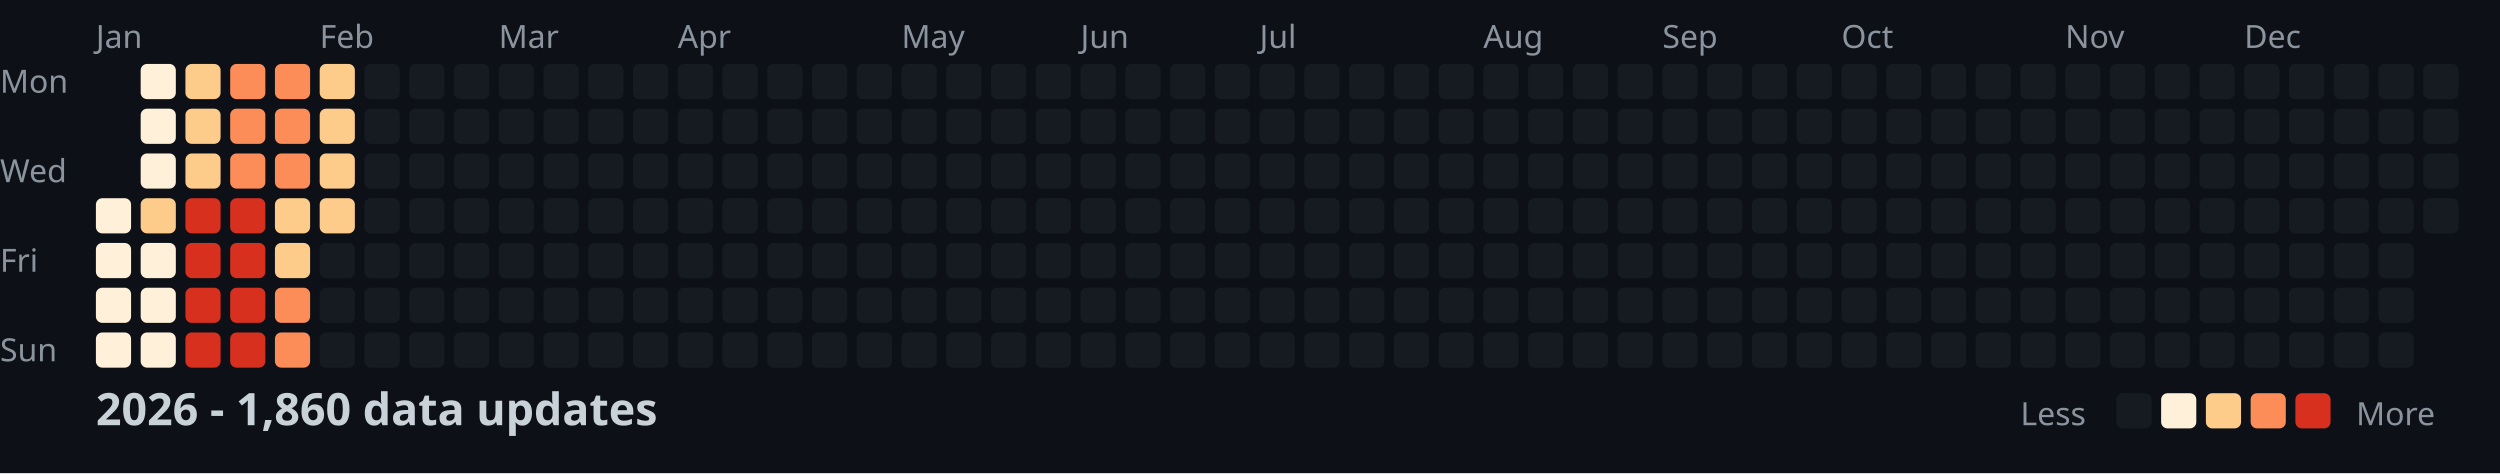
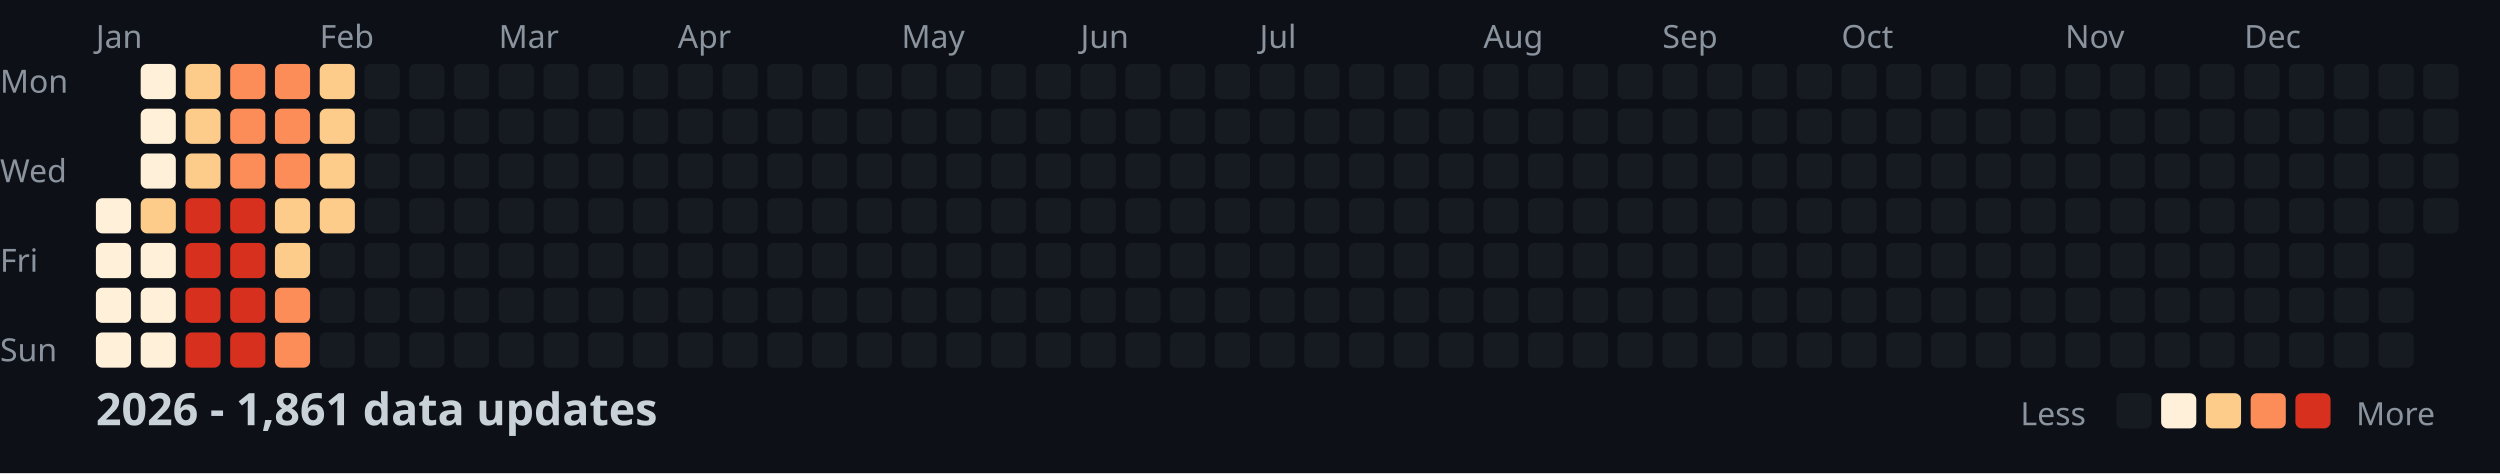
<svg xmlns="http://www.w3.org/2000/svg" width="782" height="148">
  <style>
    .month { font: 10px sans-serif; fill: #8b949e; }
    .day { font: 10px sans-serif; fill: #8b949e; }
    .title { font: bold 14px sans-serif; fill: #c9d1d9; }
    .legend { font: 10px sans-serif; fill: #8b949e; }
  </style>
  <rect width="100%" height="100%" fill="#0d1117" />
  <text x="0" y="29" class="day">Mon</text>
  <text x="0" y="57" class="day">Wed</text>
  <text x="0" y="85" class="day">Fri</text>
  <text x="0" y="113" class="day">Sun</text>
  <text x="30" y="15" class="month">Jan</text>
  <text x="100" y="15" class="month">Feb</text>
  <text x="156" y="15" class="month">Mar</text>
  <text x="212" y="15" class="month">Apr</text>
  <text x="282" y="15" class="month">May</text>
  <text x="338" y="15" class="month">Jun</text>
  <text x="394" y="15" class="month">Jul</text>
  <text x="464" y="15" class="month">Aug</text>
  <text x="520" y="15" class="month">Sep</text>
  <text x="576" y="15" class="month">Oct</text>
  <text x="646" y="15" class="month">Nov</text>
  <text x="702" y="15" class="month">Dec</text>
  <rect x="30" y="62" width="11" height="11" fill="#fef0d9" rx="2" />
  <rect x="30" y="76" width="11" height="11" fill="#fef0d9" rx="2" />
  <rect x="30" y="90" width="11" height="11" fill="#fef0d9" rx="2" />
  <rect x="30" y="104" width="11" height="11" fill="#fef0d9" rx="2" />
  <rect x="44" y="20" width="11" height="11" fill="#fef0d9" rx="2" />
  <rect x="44" y="34" width="11" height="11" fill="#fef0d9" rx="2" />
  <rect x="44" y="48" width="11" height="11" fill="#fef0d9" rx="2" />
  <rect x="44" y="62" width="11" height="11" fill="#fdcc8a" rx="2" />
  <rect x="44" y="76" width="11" height="11" fill="#fef0d9" rx="2" />
  <rect x="44" y="90" width="11" height="11" fill="#fef0d9" rx="2" />
  <rect x="44" y="104" width="11" height="11" fill="#fef0d9" rx="2" />
  <rect x="58" y="20" width="11" height="11" fill="#fdcc8a" rx="2" />
  <rect x="58" y="34" width="11" height="11" fill="#fdcc8a" rx="2" />
  <rect x="58" y="48" width="11" height="11" fill="#fdcc8a" rx="2" />
  <rect x="58" y="62" width="11" height="11" fill="#d7301f" rx="2" />
  <rect x="58" y="76" width="11" height="11" fill="#d7301f" rx="2" />
  <rect x="58" y="90" width="11" height="11" fill="#d7301f" rx="2" />
  <rect x="58" y="104" width="11" height="11" fill="#d7301f" rx="2" />
  <rect x="72" y="20" width="11" height="11" fill="#fc8d59" rx="2" />
  <rect x="72" y="34" width="11" height="11" fill="#fc8d59" rx="2" />
  <rect x="72" y="48" width="11" height="11" fill="#fc8d59" rx="2" />
  <rect x="72" y="62" width="11" height="11" fill="#d7301f" rx="2" />
  <rect x="72" y="76" width="11" height="11" fill="#d7301f" rx="2" />
  <rect x="72" y="90" width="11" height="11" fill="#d7301f" rx="2" />
  <rect x="72" y="104" width="11" height="11" fill="#d7301f" rx="2" />
  <rect x="86" y="20" width="11" height="11" fill="#fc8d59" rx="2" />
  <rect x="86" y="34" width="11" height="11" fill="#fc8d59" rx="2" />
  <rect x="86" y="48" width="11" height="11" fill="#fc8d59" rx="2" />
  <rect x="86" y="62" width="11" height="11" fill="#fdcc8a" rx="2" />
  <rect x="86" y="76" width="11" height="11" fill="#fdcc8a" rx="2" />
  <rect x="86" y="90" width="11" height="11" fill="#fc8d59" rx="2" />
  <rect x="86" y="104" width="11" height="11" fill="#fc8d59" rx="2" />
  <rect x="100" y="20" width="11" height="11" fill="#fdcc8a" rx="2" />
  <rect x="100" y="34" width="11" height="11" fill="#fdcc8a" rx="2" />
  <rect x="100" y="48" width="11" height="11" fill="#fdcc8a" rx="2" />
  <rect x="100" y="62" width="11" height="11" fill="#fdcc8a" rx="2" />
  <rect x="100" y="76" width="11" height="11" fill="#161b22" rx="2" />
  <rect x="100" y="90" width="11" height="11" fill="#161b22" rx="2" />
  <rect x="100" y="104" width="11" height="11" fill="#161b22" rx="2" />
  <rect x="114" y="20" width="11" height="11" fill="#161b22" rx="2" />
  <rect x="114" y="34" width="11" height="11" fill="#161b22" rx="2" />
  <rect x="114" y="48" width="11" height="11" fill="#161b22" rx="2" />
  <rect x="114" y="62" width="11" height="11" fill="#161b22" rx="2" />
  <rect x="114" y="76" width="11" height="11" fill="#161b22" rx="2" />
  <rect x="114" y="90" width="11" height="11" fill="#161b22" rx="2" />
  <rect x="114" y="104" width="11" height="11" fill="#161b22" rx="2" />
  <rect x="128" y="20" width="11" height="11" fill="#161b22" rx="2" />
  <rect x="128" y="34" width="11" height="11" fill="#161b22" rx="2" />
  <rect x="128" y="48" width="11" height="11" fill="#161b22" rx="2" />
  <rect x="128" y="62" width="11" height="11" fill="#161b22" rx="2" />
  <rect x="128" y="76" width="11" height="11" fill="#161b22" rx="2" />
  <rect x="128" y="90" width="11" height="11" fill="#161b22" rx="2" />
  <rect x="128" y="104" width="11" height="11" fill="#161b22" rx="2" />
  <rect x="142" y="20" width="11" height="11" fill="#161b22" rx="2" />
  <rect x="142" y="34" width="11" height="11" fill="#161b22" rx="2" />
  <rect x="142" y="48" width="11" height="11" fill="#161b22" rx="2" />
  <rect x="142" y="62" width="11" height="11" fill="#161b22" rx="2" />
  <rect x="142" y="76" width="11" height="11" fill="#161b22" rx="2" />
  <rect x="142" y="90" width="11" height="11" fill="#161b22" rx="2" />
  <rect x="142" y="104" width="11" height="11" fill="#161b22" rx="2" />
  <rect x="156" y="20" width="11" height="11" fill="#161b22" rx="2" />
  <rect x="156" y="34" width="11" height="11" fill="#161b22" rx="2" />
  <rect x="156" y="48" width="11" height="11" fill="#161b22" rx="2" />
  <rect x="156" y="62" width="11" height="11" fill="#161b22" rx="2" />
  <rect x="156" y="76" width="11" height="11" fill="#161b22" rx="2" />
  <rect x="156" y="90" width="11" height="11" fill="#161b22" rx="2" />
  <rect x="156" y="104" width="11" height="11" fill="#161b22" rx="2" />
  <rect x="170" y="20" width="11" height="11" fill="#161b22" rx="2" />
  <rect x="170" y="34" width="11" height="11" fill="#161b22" rx="2" />
  <rect x="170" y="48" width="11" height="11" fill="#161b22" rx="2" />
  <rect x="170" y="62" width="11" height="11" fill="#161b22" rx="2" />
  <rect x="170" y="76" width="11" height="11" fill="#161b22" rx="2" />
  <rect x="170" y="90" width="11" height="11" fill="#161b22" rx="2" />
  <rect x="170" y="104" width="11" height="11" fill="#161b22" rx="2" />
  <rect x="184" y="20" width="11" height="11" fill="#161b22" rx="2" />
  <rect x="184" y="34" width="11" height="11" fill="#161b22" rx="2" />
  <rect x="184" y="48" width="11" height="11" fill="#161b22" rx="2" />
  <rect x="184" y="62" width="11" height="11" fill="#161b22" rx="2" />
  <rect x="184" y="76" width="11" height="11" fill="#161b22" rx="2" />
  <rect x="184" y="90" width="11" height="11" fill="#161b22" rx="2" />
  <rect x="184" y="104" width="11" height="11" fill="#161b22" rx="2" />
  <rect x="198" y="20" width="11" height="11" fill="#161b22" rx="2" />
  <rect x="198" y="34" width="11" height="11" fill="#161b22" rx="2" />
  <rect x="198" y="48" width="11" height="11" fill="#161b22" rx="2" />
  <rect x="198" y="62" width="11" height="11" fill="#161b22" rx="2" />
  <rect x="198" y="76" width="11" height="11" fill="#161b22" rx="2" />
  <rect x="198" y="90" width="11" height="11" fill="#161b22" rx="2" />
  <rect x="198" y="104" width="11" height="11" fill="#161b22" rx="2" />
  <rect x="212" y="20" width="11" height="11" fill="#161b22" rx="2" />
  <rect x="212" y="34" width="11" height="11" fill="#161b22" rx="2" />
  <rect x="212" y="48" width="11" height="11" fill="#161b22" rx="2" />
  <rect x="212" y="62" width="11" height="11" fill="#161b22" rx="2" />
  <rect x="212" y="76" width="11" height="11" fill="#161b22" rx="2" />
  <rect x="212" y="90" width="11" height="11" fill="#161b22" rx="2" />
  <rect x="212" y="104" width="11" height="11" fill="#161b22" rx="2" />
  <rect x="226" y="20" width="11" height="11" fill="#161b22" rx="2" />
  <rect x="226" y="34" width="11" height="11" fill="#161b22" rx="2" />
  <rect x="226" y="48" width="11" height="11" fill="#161b22" rx="2" />
  <rect x="226" y="62" width="11" height="11" fill="#161b22" rx="2" />
  <rect x="226" y="76" width="11" height="11" fill="#161b22" rx="2" />
  <rect x="226" y="90" width="11" height="11" fill="#161b22" rx="2" />
  <rect x="226" y="104" width="11" height="11" fill="#161b22" rx="2" />
  <rect x="240" y="20" width="11" height="11" fill="#161b22" rx="2" />
  <rect x="240" y="34" width="11" height="11" fill="#161b22" rx="2" />
  <rect x="240" y="48" width="11" height="11" fill="#161b22" rx="2" />
  <rect x="240" y="62" width="11" height="11" fill="#161b22" rx="2" />
  <rect x="240" y="76" width="11" height="11" fill="#161b22" rx="2" />
  <rect x="240" y="90" width="11" height="11" fill="#161b22" rx="2" />
  <rect x="240" y="104" width="11" height="11" fill="#161b22" rx="2" />
  <rect x="254" y="20" width="11" height="11" fill="#161b22" rx="2" />
  <rect x="254" y="34" width="11" height="11" fill="#161b22" rx="2" />
  <rect x="254" y="48" width="11" height="11" fill="#161b22" rx="2" />
  <rect x="254" y="62" width="11" height="11" fill="#161b22" rx="2" />
  <rect x="254" y="76" width="11" height="11" fill="#161b22" rx="2" />
  <rect x="254" y="90" width="11" height="11" fill="#161b22" rx="2" />
  <rect x="254" y="104" width="11" height="11" fill="#161b22" rx="2" />
  <rect x="268" y="20" width="11" height="11" fill="#161b22" rx="2" />
  <rect x="268" y="34" width="11" height="11" fill="#161b22" rx="2" />
  <rect x="268" y="48" width="11" height="11" fill="#161b22" rx="2" />
  <rect x="268" y="62" width="11" height="11" fill="#161b22" rx="2" />
  <rect x="268" y="76" width="11" height="11" fill="#161b22" rx="2" />
  <rect x="268" y="90" width="11" height="11" fill="#161b22" rx="2" />
  <rect x="268" y="104" width="11" height="11" fill="#161b22" rx="2" />
  <rect x="282" y="20" width="11" height="11" fill="#161b22" rx="2" />
  <rect x="282" y="34" width="11" height="11" fill="#161b22" rx="2" />
  <rect x="282" y="48" width="11" height="11" fill="#161b22" rx="2" />
  <rect x="282" y="62" width="11" height="11" fill="#161b22" rx="2" />
  <rect x="282" y="76" width="11" height="11" fill="#161b22" rx="2" />
  <rect x="282" y="90" width="11" height="11" fill="#161b22" rx="2" />
  <rect x="282" y="104" width="11" height="11" fill="#161b22" rx="2" />
  <rect x="296" y="20" width="11" height="11" fill="#161b22" rx="2" />
  <rect x="296" y="34" width="11" height="11" fill="#161b22" rx="2" />
  <rect x="296" y="48" width="11" height="11" fill="#161b22" rx="2" />
  <rect x="296" y="62" width="11" height="11" fill="#161b22" rx="2" />
  <rect x="296" y="76" width="11" height="11" fill="#161b22" rx="2" />
  <rect x="296" y="90" width="11" height="11" fill="#161b22" rx="2" />
  <rect x="296" y="104" width="11" height="11" fill="#161b22" rx="2" />
  <rect x="310" y="20" width="11" height="11" fill="#161b22" rx="2" />
  <rect x="310" y="34" width="11" height="11" fill="#161b22" rx="2" />
  <rect x="310" y="48" width="11" height="11" fill="#161b22" rx="2" />
  <rect x="310" y="62" width="11" height="11" fill="#161b22" rx="2" />
  <rect x="310" y="76" width="11" height="11" fill="#161b22" rx="2" />
  <rect x="310" y="90" width="11" height="11" fill="#161b22" rx="2" />
  <rect x="310" y="104" width="11" height="11" fill="#161b22" rx="2" />
  <rect x="324" y="20" width="11" height="11" fill="#161b22" rx="2" />
  <rect x="324" y="34" width="11" height="11" fill="#161b22" rx="2" />
  <rect x="324" y="48" width="11" height="11" fill="#161b22" rx="2" />
  <rect x="324" y="62" width="11" height="11" fill="#161b22" rx="2" />
  <rect x="324" y="76" width="11" height="11" fill="#161b22" rx="2" />
  <rect x="324" y="90" width="11" height="11" fill="#161b22" rx="2" />
  <rect x="324" y="104" width="11" height="11" fill="#161b22" rx="2" />
  <rect x="338" y="20" width="11" height="11" fill="#161b22" rx="2" />
  <rect x="338" y="34" width="11" height="11" fill="#161b22" rx="2" />
  <rect x="338" y="48" width="11" height="11" fill="#161b22" rx="2" />
  <rect x="338" y="62" width="11" height="11" fill="#161b22" rx="2" />
  <rect x="338" y="76" width="11" height="11" fill="#161b22" rx="2" />
  <rect x="338" y="90" width="11" height="11" fill="#161b22" rx="2" />
  <rect x="338" y="104" width="11" height="11" fill="#161b22" rx="2" />
  <rect x="352" y="20" width="11" height="11" fill="#161b22" rx="2" />
  <rect x="352" y="34" width="11" height="11" fill="#161b22" rx="2" />
  <rect x="352" y="48" width="11" height="11" fill="#161b22" rx="2" />
  <rect x="352" y="62" width="11" height="11" fill="#161b22" rx="2" />
  <rect x="352" y="76" width="11" height="11" fill="#161b22" rx="2" />
  <rect x="352" y="90" width="11" height="11" fill="#161b22" rx="2" />
  <rect x="352" y="104" width="11" height="11" fill="#161b22" rx="2" />
  <rect x="366" y="20" width="11" height="11" fill="#161b22" rx="2" />
  <rect x="366" y="34" width="11" height="11" fill="#161b22" rx="2" />
  <rect x="366" y="48" width="11" height="11" fill="#161b22" rx="2" />
  <rect x="366" y="62" width="11" height="11" fill="#161b22" rx="2" />
  <rect x="366" y="76" width="11" height="11" fill="#161b22" rx="2" />
  <rect x="366" y="90" width="11" height="11" fill="#161b22" rx="2" />
  <rect x="366" y="104" width="11" height="11" fill="#161b22" rx="2" />
  <rect x="380" y="20" width="11" height="11" fill="#161b22" rx="2" />
  <rect x="380" y="34" width="11" height="11" fill="#161b22" rx="2" />
  <rect x="380" y="48" width="11" height="11" fill="#161b22" rx="2" />
  <rect x="380" y="62" width="11" height="11" fill="#161b22" rx="2" />
  <rect x="380" y="76" width="11" height="11" fill="#161b22" rx="2" />
  <rect x="380" y="90" width="11" height="11" fill="#161b22" rx="2" />
  <rect x="380" y="104" width="11" height="11" fill="#161b22" rx="2" />
  <rect x="394" y="20" width="11" height="11" fill="#161b22" rx="2" />
  <rect x="394" y="34" width="11" height="11" fill="#161b22" rx="2" />
  <rect x="394" y="48" width="11" height="11" fill="#161b22" rx="2" />
  <rect x="394" y="62" width="11" height="11" fill="#161b22" rx="2" />
  <rect x="394" y="76" width="11" height="11" fill="#161b22" rx="2" />
  <rect x="394" y="90" width="11" height="11" fill="#161b22" rx="2" />
  <rect x="394" y="104" width="11" height="11" fill="#161b22" rx="2" />
  <rect x="408" y="20" width="11" height="11" fill="#161b22" rx="2" />
  <rect x="408" y="34" width="11" height="11" fill="#161b22" rx="2" />
  <rect x="408" y="48" width="11" height="11" fill="#161b22" rx="2" />
  <rect x="408" y="62" width="11" height="11" fill="#161b22" rx="2" />
  <rect x="408" y="76" width="11" height="11" fill="#161b22" rx="2" />
  <rect x="408" y="90" width="11" height="11" fill="#161b22" rx="2" />
  <rect x="408" y="104" width="11" height="11" fill="#161b22" rx="2" />
  <rect x="422" y="20" width="11" height="11" fill="#161b22" rx="2" />
  <rect x="422" y="34" width="11" height="11" fill="#161b22" rx="2" />
  <rect x="422" y="48" width="11" height="11" fill="#161b22" rx="2" />
  <rect x="422" y="62" width="11" height="11" fill="#161b22" rx="2" />
  <rect x="422" y="76" width="11" height="11" fill="#161b22" rx="2" />
  <rect x="422" y="90" width="11" height="11" fill="#161b22" rx="2" />
  <rect x="422" y="104" width="11" height="11" fill="#161b22" rx="2" />
  <rect x="436" y="20" width="11" height="11" fill="#161b22" rx="2" />
  <rect x="436" y="34" width="11" height="11" fill="#161b22" rx="2" />
  <rect x="436" y="48" width="11" height="11" fill="#161b22" rx="2" />
  <rect x="436" y="62" width="11" height="11" fill="#161b22" rx="2" />
  <rect x="436" y="76" width="11" height="11" fill="#161b22" rx="2" />
  <rect x="436" y="90" width="11" height="11" fill="#161b22" rx="2" />
  <rect x="436" y="104" width="11" height="11" fill="#161b22" rx="2" />
  <rect x="450" y="20" width="11" height="11" fill="#161b22" rx="2" />
  <rect x="450" y="34" width="11" height="11" fill="#161b22" rx="2" />
  <rect x="450" y="48" width="11" height="11" fill="#161b22" rx="2" />
  <rect x="450" y="62" width="11" height="11" fill="#161b22" rx="2" />
  <rect x="450" y="76" width="11" height="11" fill="#161b22" rx="2" />
  <rect x="450" y="90" width="11" height="11" fill="#161b22" rx="2" />
  <rect x="450" y="104" width="11" height="11" fill="#161b22" rx="2" />
  <rect x="464" y="20" width="11" height="11" fill="#161b22" rx="2" />
  <rect x="464" y="34" width="11" height="11" fill="#161b22" rx="2" />
  <rect x="464" y="48" width="11" height="11" fill="#161b22" rx="2" />
  <rect x="464" y="62" width="11" height="11" fill="#161b22" rx="2" />
  <rect x="464" y="76" width="11" height="11" fill="#161b22" rx="2" />
  <rect x="464" y="90" width="11" height="11" fill="#161b22" rx="2" />
  <rect x="464" y="104" width="11" height="11" fill="#161b22" rx="2" />
  <rect x="478" y="20" width="11" height="11" fill="#161b22" rx="2" />
  <rect x="478" y="34" width="11" height="11" fill="#161b22" rx="2" />
  <rect x="478" y="48" width="11" height="11" fill="#161b22" rx="2" />
  <rect x="478" y="62" width="11" height="11" fill="#161b22" rx="2" />
  <rect x="478" y="76" width="11" height="11" fill="#161b22" rx="2" />
  <rect x="478" y="90" width="11" height="11" fill="#161b22" rx="2" />
  <rect x="478" y="104" width="11" height="11" fill="#161b22" rx="2" />
  <rect x="492" y="20" width="11" height="11" fill="#161b22" rx="2" />
  <rect x="492" y="34" width="11" height="11" fill="#161b22" rx="2" />
  <rect x="492" y="48" width="11" height="11" fill="#161b22" rx="2" />
  <rect x="492" y="62" width="11" height="11" fill="#161b22" rx="2" />
  <rect x="492" y="76" width="11" height="11" fill="#161b22" rx="2" />
  <rect x="492" y="90" width="11" height="11" fill="#161b22" rx="2" />
  <rect x="492" y="104" width="11" height="11" fill="#161b22" rx="2" />
  <rect x="506" y="20" width="11" height="11" fill="#161b22" rx="2" />
  <rect x="506" y="34" width="11" height="11" fill="#161b22" rx="2" />
  <rect x="506" y="48" width="11" height="11" fill="#161b22" rx="2" />
  <rect x="506" y="62" width="11" height="11" fill="#161b22" rx="2" />
  <rect x="506" y="76" width="11" height="11" fill="#161b22" rx="2" />
  <rect x="506" y="90" width="11" height="11" fill="#161b22" rx="2" />
  <rect x="506" y="104" width="11" height="11" fill="#161b22" rx="2" />
  <rect x="520" y="20" width="11" height="11" fill="#161b22" rx="2" />
  <rect x="520" y="34" width="11" height="11" fill="#161b22" rx="2" />
  <rect x="520" y="48" width="11" height="11" fill="#161b22" rx="2" />
  <rect x="520" y="62" width="11" height="11" fill="#161b22" rx="2" />
  <rect x="520" y="76" width="11" height="11" fill="#161b22" rx="2" />
  <rect x="520" y="90" width="11" height="11" fill="#161b22" rx="2" />
  <rect x="520" y="104" width="11" height="11" fill="#161b22" rx="2" />
  <rect x="534" y="20" width="11" height="11" fill="#161b22" rx="2" />
  <rect x="534" y="34" width="11" height="11" fill="#161b22" rx="2" />
  <rect x="534" y="48" width="11" height="11" fill="#161b22" rx="2" />
  <rect x="534" y="62" width="11" height="11" fill="#161b22" rx="2" />
  <rect x="534" y="76" width="11" height="11" fill="#161b22" rx="2" />
  <rect x="534" y="90" width="11" height="11" fill="#161b22" rx="2" />
  <rect x="534" y="104" width="11" height="11" fill="#161b22" rx="2" />
  <rect x="548" y="20" width="11" height="11" fill="#161b22" rx="2" />
  <rect x="548" y="34" width="11" height="11" fill="#161b22" rx="2" />
  <rect x="548" y="48" width="11" height="11" fill="#161b22" rx="2" />
  <rect x="548" y="62" width="11" height="11" fill="#161b22" rx="2" />
  <rect x="548" y="76" width="11" height="11" fill="#161b22" rx="2" />
  <rect x="548" y="90" width="11" height="11" fill="#161b22" rx="2" />
  <rect x="548" y="104" width="11" height="11" fill="#161b22" rx="2" />
  <rect x="562" y="20" width="11" height="11" fill="#161b22" rx="2" />
  <rect x="562" y="34" width="11" height="11" fill="#161b22" rx="2" />
  <rect x="562" y="48" width="11" height="11" fill="#161b22" rx="2" />
  <rect x="562" y="62" width="11" height="11" fill="#161b22" rx="2" />
  <rect x="562" y="76" width="11" height="11" fill="#161b22" rx="2" />
  <rect x="562" y="90" width="11" height="11" fill="#161b22" rx="2" />
  <rect x="562" y="104" width="11" height="11" fill="#161b22" rx="2" />
  <rect x="576" y="20" width="11" height="11" fill="#161b22" rx="2" />
  <rect x="576" y="34" width="11" height="11" fill="#161b22" rx="2" />
  <rect x="576" y="48" width="11" height="11" fill="#161b22" rx="2" />
  <rect x="576" y="62" width="11" height="11" fill="#161b22" rx="2" />
  <rect x="576" y="76" width="11" height="11" fill="#161b22" rx="2" />
  <rect x="576" y="90" width="11" height="11" fill="#161b22" rx="2" />
  <rect x="576" y="104" width="11" height="11" fill="#161b22" rx="2" />
  <rect x="590" y="20" width="11" height="11" fill="#161b22" rx="2" />
  <rect x="590" y="34" width="11" height="11" fill="#161b22" rx="2" />
  <rect x="590" y="48" width="11" height="11" fill="#161b22" rx="2" />
  <rect x="590" y="62" width="11" height="11" fill="#161b22" rx="2" />
  <rect x="590" y="76" width="11" height="11" fill="#161b22" rx="2" />
  <rect x="590" y="90" width="11" height="11" fill="#161b22" rx="2" />
  <rect x="590" y="104" width="11" height="11" fill="#161b22" rx="2" />
  <rect x="604" y="20" width="11" height="11" fill="#161b22" rx="2" />
  <rect x="604" y="34" width="11" height="11" fill="#161b22" rx="2" />
  <rect x="604" y="48" width="11" height="11" fill="#161b22" rx="2" />
  <rect x="604" y="62" width="11" height="11" fill="#161b22" rx="2" />
  <rect x="604" y="76" width="11" height="11" fill="#161b22" rx="2" />
  <rect x="604" y="90" width="11" height="11" fill="#161b22" rx="2" />
  <rect x="604" y="104" width="11" height="11" fill="#161b22" rx="2" />
  <rect x="618" y="20" width="11" height="11" fill="#161b22" rx="2" />
  <rect x="618" y="34" width="11" height="11" fill="#161b22" rx="2" />
  <rect x="618" y="48" width="11" height="11" fill="#161b22" rx="2" />
  <rect x="618" y="62" width="11" height="11" fill="#161b22" rx="2" />
  <rect x="618" y="76" width="11" height="11" fill="#161b22" rx="2" />
  <rect x="618" y="90" width="11" height="11" fill="#161b22" rx="2" />
  <rect x="618" y="104" width="11" height="11" fill="#161b22" rx="2" />
  <rect x="632" y="20" width="11" height="11" fill="#161b22" rx="2" />
  <rect x="632" y="34" width="11" height="11" fill="#161b22" rx="2" />
  <rect x="632" y="48" width="11" height="11" fill="#161b22" rx="2" />
  <rect x="632" y="62" width="11" height="11" fill="#161b22" rx="2" />
  <rect x="632" y="76" width="11" height="11" fill="#161b22" rx="2" />
  <rect x="632" y="90" width="11" height="11" fill="#161b22" rx="2" />
  <rect x="632" y="104" width="11" height="11" fill="#161b22" rx="2" />
  <rect x="646" y="20" width="11" height="11" fill="#161b22" rx="2" />
  <rect x="646" y="34" width="11" height="11" fill="#161b22" rx="2" />
  <rect x="646" y="48" width="11" height="11" fill="#161b22" rx="2" />
  <rect x="646" y="62" width="11" height="11" fill="#161b22" rx="2" />
  <rect x="646" y="76" width="11" height="11" fill="#161b22" rx="2" />
  <rect x="646" y="90" width="11" height="11" fill="#161b22" rx="2" />
  <rect x="646" y="104" width="11" height="11" fill="#161b22" rx="2" />
  <rect x="660" y="20" width="11" height="11" fill="#161b22" rx="2" />
  <rect x="660" y="34" width="11" height="11" fill="#161b22" rx="2" />
  <rect x="660" y="48" width="11" height="11" fill="#161b22" rx="2" />
  <rect x="660" y="62" width="11" height="11" fill="#161b22" rx="2" />
  <rect x="660" y="76" width="11" height="11" fill="#161b22" rx="2" />
  <rect x="660" y="90" width="11" height="11" fill="#161b22" rx="2" />
  <rect x="660" y="104" width="11" height="11" fill="#161b22" rx="2" />
  <rect x="674" y="20" width="11" height="11" fill="#161b22" rx="2" />
  <rect x="674" y="34" width="11" height="11" fill="#161b22" rx="2" />
  <rect x="674" y="48" width="11" height="11" fill="#161b22" rx="2" />
  <rect x="674" y="62" width="11" height="11" fill="#161b22" rx="2" />
  <rect x="674" y="76" width="11" height="11" fill="#161b22" rx="2" />
  <rect x="674" y="90" width="11" height="11" fill="#161b22" rx="2" />
  <rect x="674" y="104" width="11" height="11" fill="#161b22" rx="2" />
  <rect x="688" y="20" width="11" height="11" fill="#161b22" rx="2" />
  <rect x="688" y="34" width="11" height="11" fill="#161b22" rx="2" />
  <rect x="688" y="48" width="11" height="11" fill="#161b22" rx="2" />
  <rect x="688" y="62" width="11" height="11" fill="#161b22" rx="2" />
  <rect x="688" y="76" width="11" height="11" fill="#161b22" rx="2" />
  <rect x="688" y="90" width="11" height="11" fill="#161b22" rx="2" />
  <rect x="688" y="104" width="11" height="11" fill="#161b22" rx="2" />
  <rect x="702" y="20" width="11" height="11" fill="#161b22" rx="2" />
  <rect x="702" y="34" width="11" height="11" fill="#161b22" rx="2" />
  <rect x="702" y="48" width="11" height="11" fill="#161b22" rx="2" />
  <rect x="702" y="62" width="11" height="11" fill="#161b22" rx="2" />
  <rect x="702" y="76" width="11" height="11" fill="#161b22" rx="2" />
  <rect x="702" y="90" width="11" height="11" fill="#161b22" rx="2" />
  <rect x="702" y="104" width="11" height="11" fill="#161b22" rx="2" />
  <rect x="716" y="20" width="11" height="11" fill="#161b22" rx="2" />
  <rect x="716" y="34" width="11" height="11" fill="#161b22" rx="2" />
  <rect x="716" y="48" width="11" height="11" fill="#161b22" rx="2" />
  <rect x="716" y="62" width="11" height="11" fill="#161b22" rx="2" />
  <rect x="716" y="76" width="11" height="11" fill="#161b22" rx="2" />
  <rect x="716" y="90" width="11" height="11" fill="#161b22" rx="2" />
  <rect x="716" y="104" width="11" height="11" fill="#161b22" rx="2" />
  <rect x="730" y="20" width="11" height="11" fill="#161b22" rx="2" />
  <rect x="730" y="34" width="11" height="11" fill="#161b22" rx="2" />
  <rect x="730" y="48" width="11" height="11" fill="#161b22" rx="2" />
  <rect x="730" y="62" width="11" height="11" fill="#161b22" rx="2" />
  <rect x="730" y="76" width="11" height="11" fill="#161b22" rx="2" />
  <rect x="730" y="90" width="11" height="11" fill="#161b22" rx="2" />
  <rect x="730" y="104" width="11" height="11" fill="#161b22" rx="2" />
  <rect x="744" y="20" width="11" height="11" fill="#161b22" rx="2" />
  <rect x="744" y="34" width="11" height="11" fill="#161b22" rx="2" />
  <rect x="744" y="48" width="11" height="11" fill="#161b22" rx="2" />
  <rect x="744" y="62" width="11" height="11" fill="#161b22" rx="2" />
  <rect x="744" y="76" width="11" height="11" fill="#161b22" rx="2" />
  <rect x="744" y="90" width="11" height="11" fill="#161b22" rx="2" />
  <rect x="744" y="104" width="11" height="11" fill="#161b22" rx="2" />
  <rect x="758" y="20" width="11" height="11" fill="#161b22" rx="2" />
  <rect x="758" y="34" width="11" height="11" fill="#161b22" rx="2" />
  <rect x="758" y="48" width="11" height="11" fill="#161b22" rx="2" />
  <rect x="758" y="62" width="11" height="11" fill="#161b22" rx="2" />
-   <text x="30" y="133" class="title">2026 - 1,860 data updates</text>
+   <text x="30" y="133" class="title">2026 - 1,861 data updates</text>
  <text x="632" y="133" class="legend">Less</text>
  <rect x="662" y="123" width="11" height="11" fill="#161b22" rx="2" />
  <rect x="676" y="123" width="11" height="11" fill="#fef0d9" rx="2" />
  <rect x="690" y="123" width="11" height="11" fill="#fdcc8a" rx="2" />
  <rect x="704" y="123" width="11" height="11" fill="#fc8d59" rx="2" />
  <rect x="718" y="123" width="11" height="11" fill="#d7301f" rx="2" />
  <text x="737" y="133" class="legend">More</text>
</svg>
